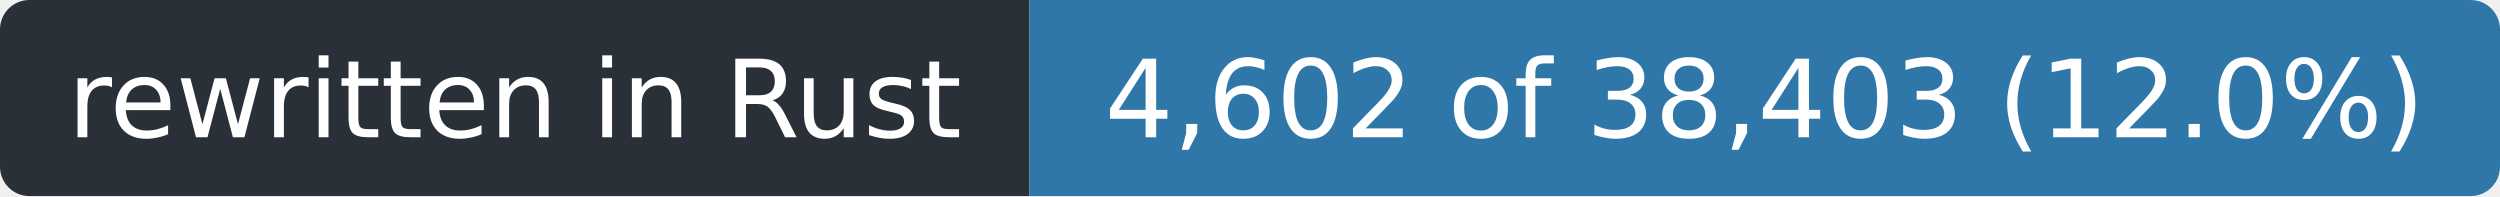
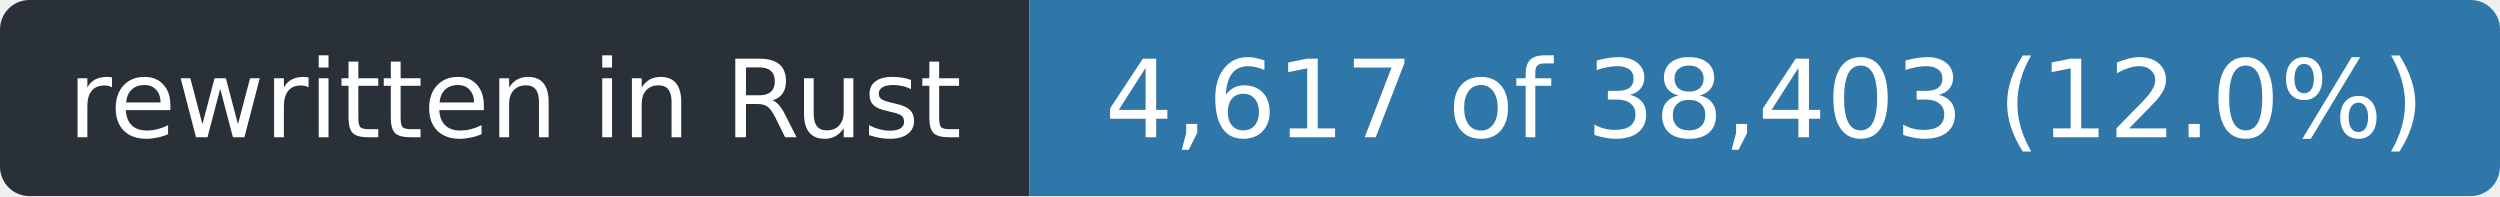
- <svg xmlns="http://www.w3.org/2000/svg" width="255" height="20" role="img" aria-label="rewritten in Rust: 4,602 of 38,403 (12.0%)">
+ <svg xmlns="http://www.w3.org/2000/svg" width="255" height="20" role="img" aria-label="rewritten in Rust: 4,617 of 38,403 (12.0%)">
  <clipPath id="r">
    <rect width="255" height="20" rx="3" />
  </clipPath>
  <g clip-path="url(#r)">
    <rect width="105" height="20" fill="#2a3038" />
    <rect x="105" width="150" height="20" fill="#2f77a8" />
  </g>
  <g fill="#fff" font-family="Verdana,Geneva,DejaVu Sans,sans-serif" font-size="11" text-anchor="middle">
    <text x="52.5" y="14" textLength="93">rewritten in Rust</text>
-     <text x="180.0" y="14" textLength="138">4,602 of 38,403 (12.0%)</text>
+     <text x="180.0" y="14" textLength="138">4,617 of 38,403 (12.0%)</text>
  </g>
</svg>
